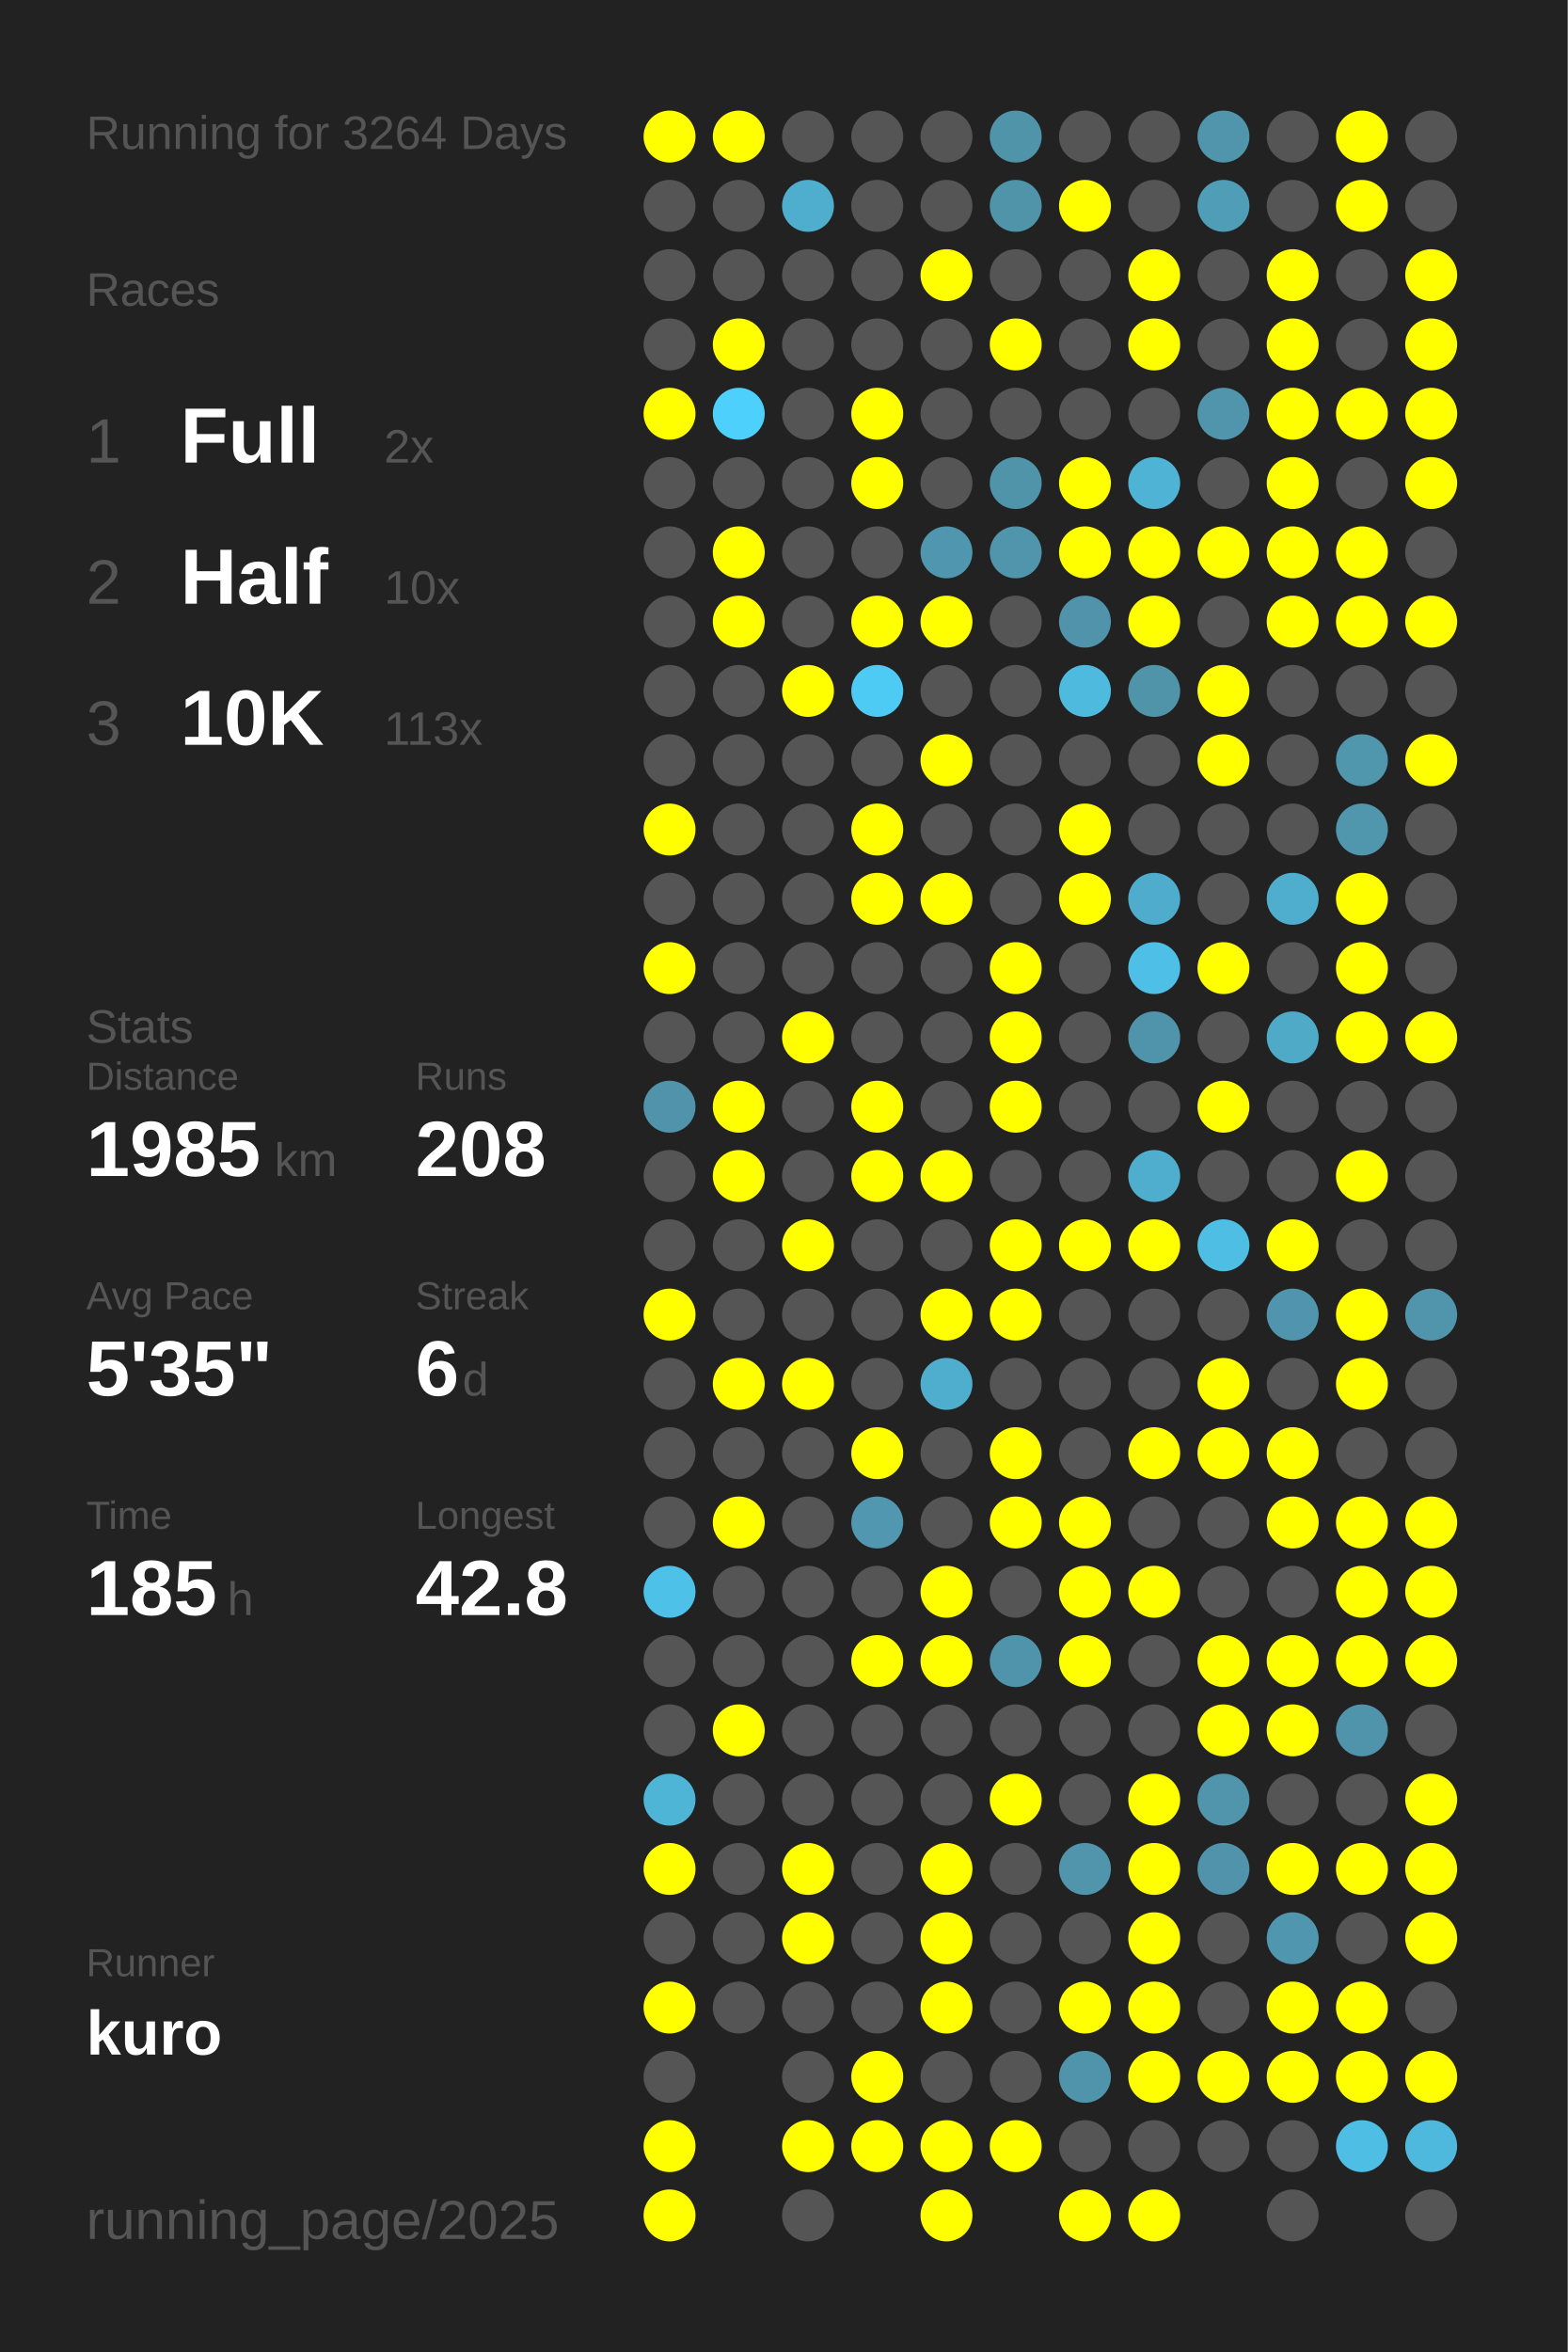
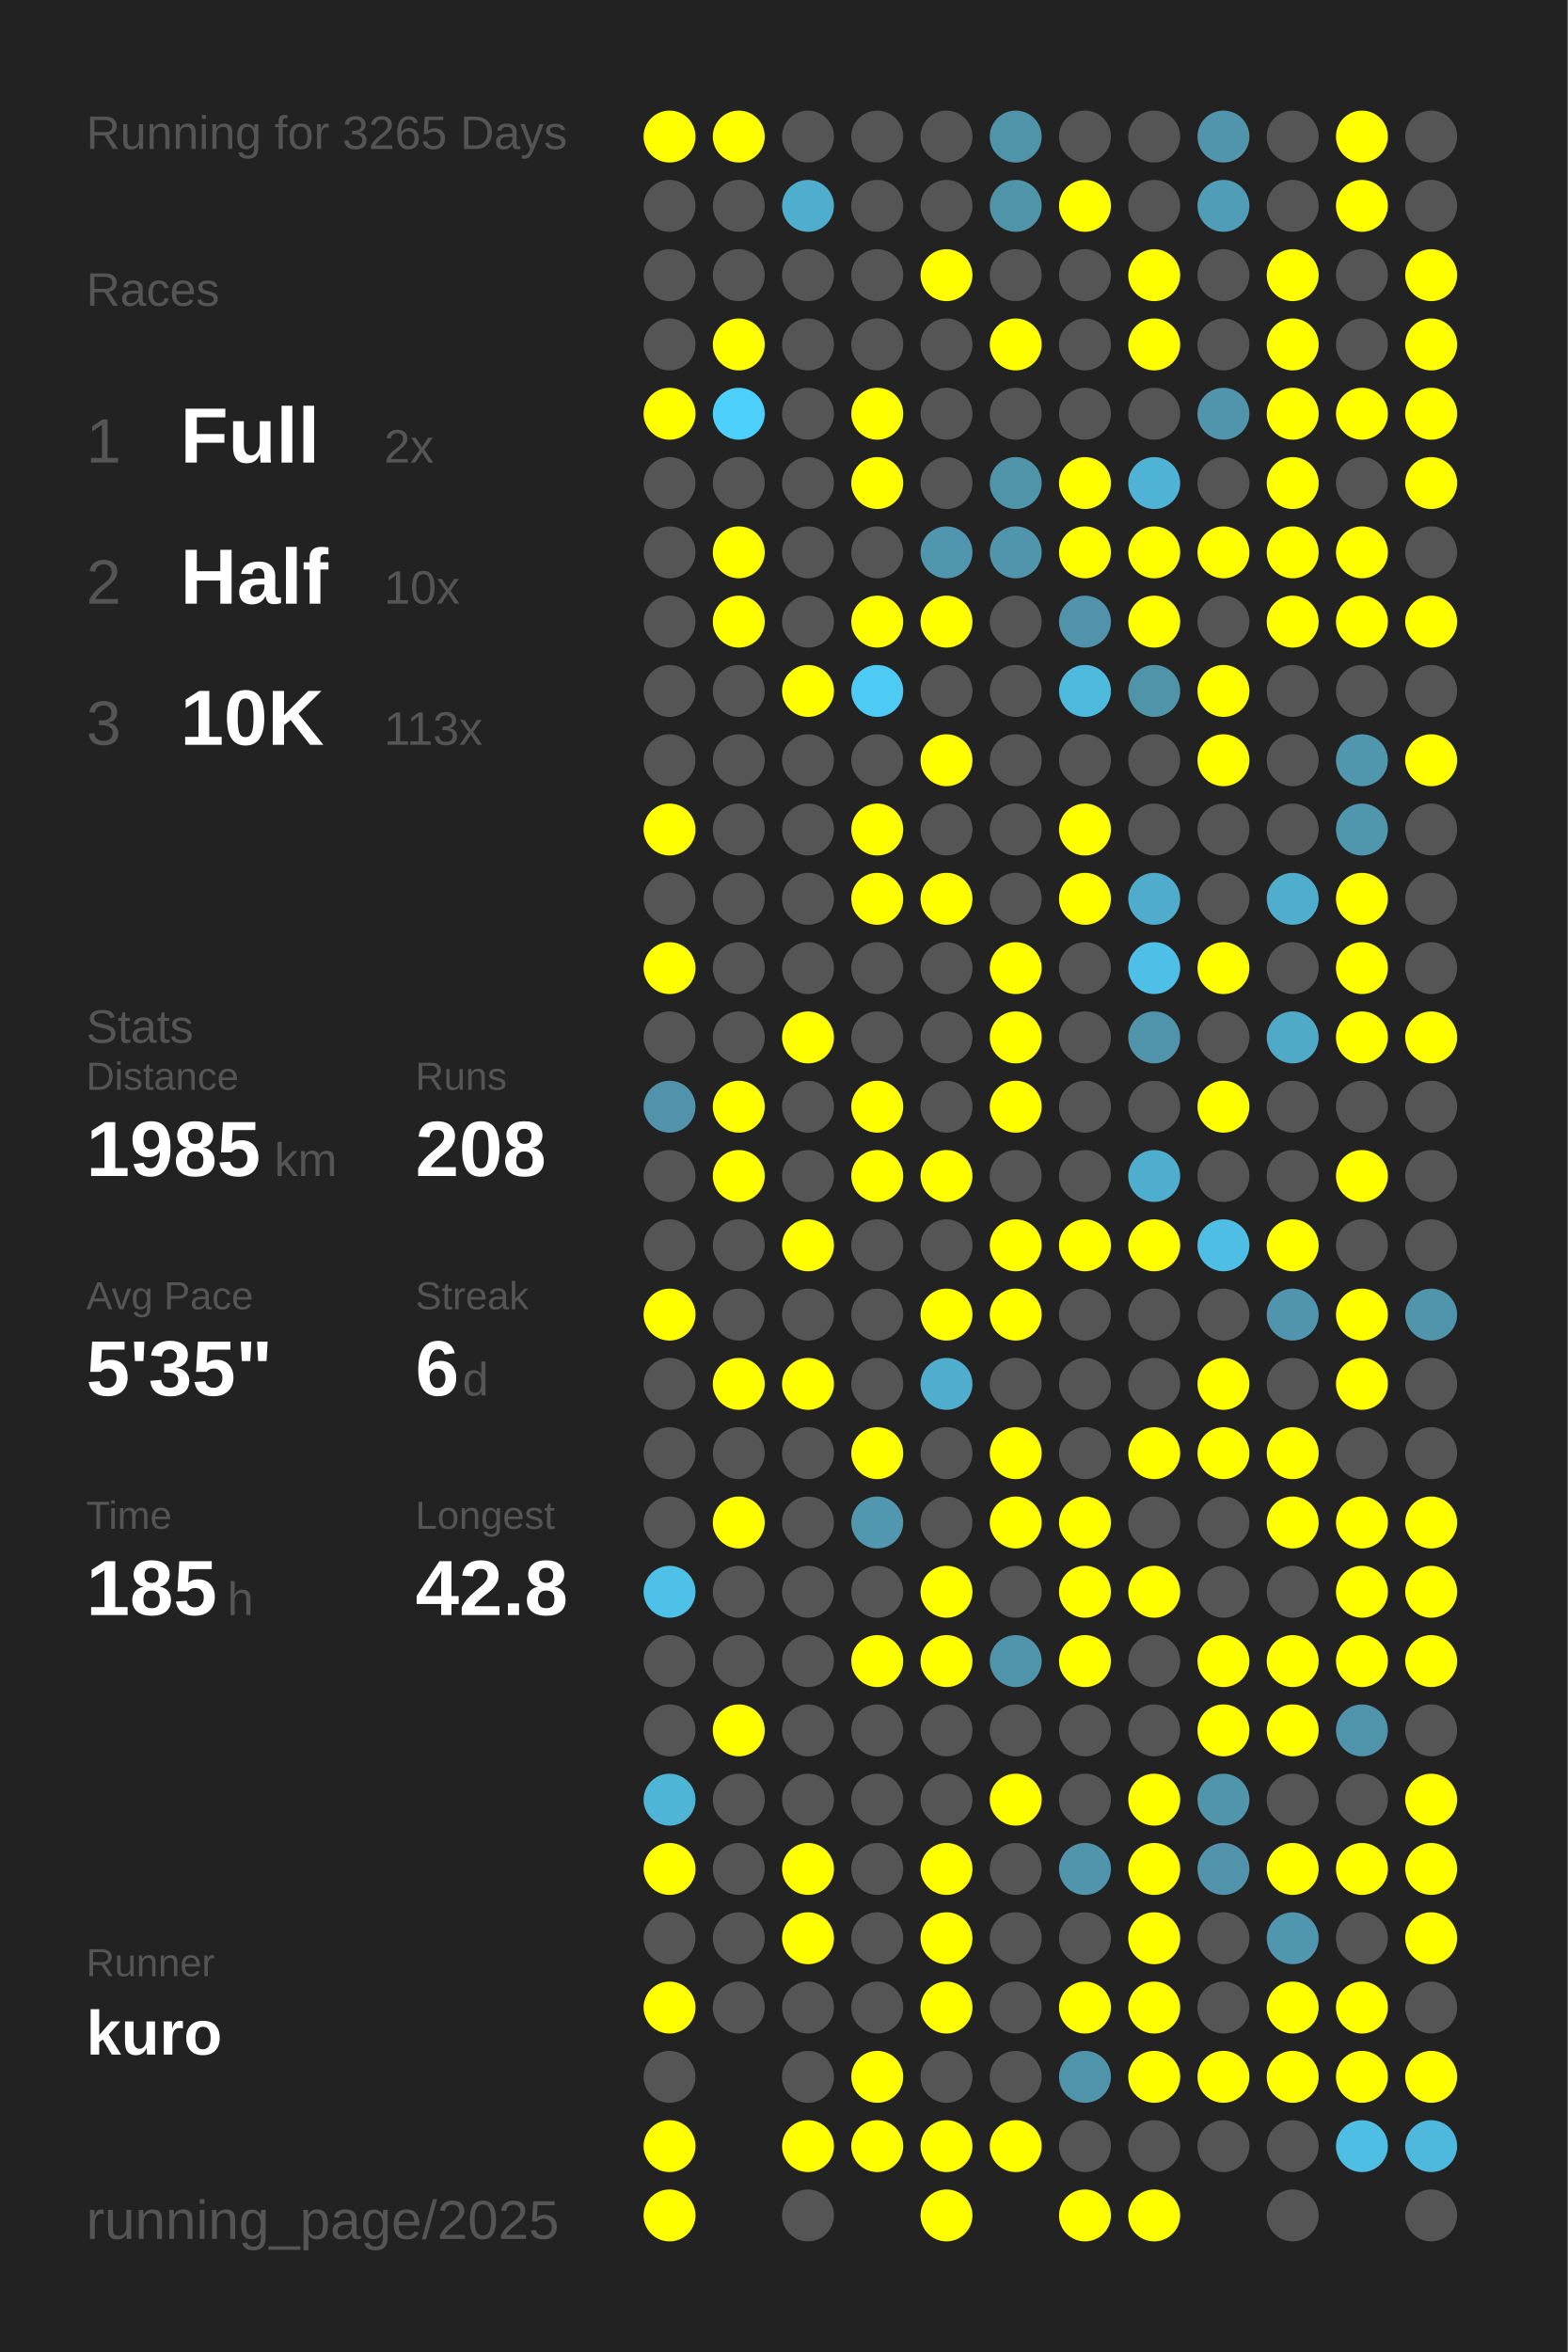
<svg xmlns="http://www.w3.org/2000/svg" baseProfile="full" height="300mm" version="1.1" viewBox="0,0,200,300" width="200mm">
  <defs />
  <rect fill="#222222" height="300" width="200" x="0" y="0" />
-   <text fill="#555555" style="font-size:6px; font-family:Arial;" x="11" y="19">Running for 3264 Days</text>
+   <text fill="#555555" style="font-size:6px; font-family:Arial;" x="11" y="19">Running for 3265 Days</text>
  <text fill="#555555" style="font-size:6px; font-family:Arial;" x="11" y="39">Races</text>
  <text fill="#555555" style="font-size:8px; font-family:Arial;" x="11" y="59">1</text>
  <text fill="#FFFFFF" style="font-size:10px; font-family:Arial; font-weight:bold;" x="23" y="59">Full</text>
  <text fill="#555555" style="font-size:6px; font-family:Arial;" x="49" y="59">2x</text>
  <text fill="#555555" style="font-size:8px; font-family:Arial;" x="11" y="77">2</text>
  <text fill="#FFFFFF" style="font-size:10px; font-family:Arial; font-weight:bold;" x="23" y="77">Half</text>
  <text fill="#555555" style="font-size:6px; font-family:Arial;" x="49" y="77">10x</text>
  <text fill="#555555" style="font-size:8px; font-family:Arial;" x="11" y="95">3</text>
  <text fill="#FFFFFF" style="font-size:10px; font-family:Arial; font-weight:bold;" x="23" y="95">10K</text>
  <text fill="#555555" style="font-size:6px; font-family:Arial;" x="49" y="95">113x</text>
  <text fill="#555555" style="font-size:6px; font-family:Arial;" x="11" y="133">Stats</text>
  <text fill="#555555" style="font-size:5px; font-family:Arial;" x="11" y="139">Distance</text>
  <text fill="#FFFFFF" style="font-size:10px; font-family:Arial; font-weight:bold;" x="11" y="150">1985</text>
  <text fill="#555555" style="font-size:6px; font-family:Arial;" x="35" y="150">km</text>
  <text fill="#555555" style="font-size:5px; font-family:Arial;" x="53" y="139">Runs</text>
  <text fill="#FFFFFF" style="font-size:10px; font-family:Arial; font-weight:bold;" x="53" y="150">208</text>
  <text fill="#555555" style="font-size:5px; font-family:Arial;" x="11" y="167">Avg Pace</text>
  <text fill="#FFFFFF" style="font-size:10px; font-family:Arial; font-weight:bold;" x="11" y="178">5'35"</text>
  <text fill="#555555" style="font-size:5px; font-family:Arial;" x="53" y="167">Streak</text>
  <text fill="#FFFFFF" style="font-size:10px; font-family:Arial; font-weight:bold;" x="53" y="178">6</text>
  <text fill="#555555" style="font-size:6px; font-family:Arial;" x="59" y="178">d</text>
  <text fill="#555555" style="font-size:5px; font-family:Arial;" x="11" y="195">Time</text>
  <text fill="#FFFFFF" style="font-size:10px; font-family:Arial; font-weight:bold;" x="11" y="206">185</text>
  <text fill="#555555" style="font-size:6px; font-family:Arial;" x="29" y="206">h</text>
  <text fill="#555555" style="font-size:5px; font-family:Arial;" x="53" y="195">Longest</text>
  <text fill="#FFFFFF" style="font-size:10px; font-family:Arial; font-weight:bold;" x="53" y="206">42.8</text>
  <text fill="#555555" style="font-size:5px; font-family:Arial;" x="11" y="252.065">Runner</text>
  <text fill="#FFFFFF" style="font-size:8px; font-family:Arial; font-weight:bold;" x="11" y="262.065">kuro</text>
  <text fill="#555555" style="font-size:7px; font-family:Arial;" x="11" y="285.581">running_page/2025</text>
  <circle cx="85.417" cy="17.419" fill="#FFFF00" r="3.312" />
  <circle cx="85.417" cy="26.258" fill="#555555" r="3.312" />
  <circle cx="85.417" cy="35.097" fill="#555555" r="3.312" />
  <circle cx="85.417" cy="43.935" fill="#555555" r="3.312" />
  <circle cx="85.417" cy="52.774" fill="#FFFF00" r="3.312" />
  <circle cx="85.417" cy="61.613" fill="#555555" r="3.312" />
  <circle cx="85.417" cy="70.452" fill="#555555" r="3.312" />
  <circle cx="85.417" cy="79.29" fill="#555555" r="3.312" />
  <circle cx="85.417" cy="88.129" fill="#555555" r="3.312" />
  <circle cx="85.417" cy="96.968" fill="#555555" r="3.312" />
  <circle cx="85.417" cy="105.806" fill="#FFFF00" r="3.312" />
  <circle cx="85.417" cy="114.645" fill="#555555" r="3.312" />
  <circle cx="85.417" cy="123.484" fill="#FFFF00" r="3.312" />
  <circle cx="85.417" cy="132.323" fill="#555555" r="3.312" />
  <circle cx="85.417" cy="141.161" fill="#5093aa" r="3.312" />
  <circle cx="85.417" cy="150" fill="#555555" r="3.312" />
  <circle cx="85.417" cy="158.839" fill="#555555" r="3.312" />
  <circle cx="85.417" cy="167.677" fill="#FFFF00" r="3.312" />
  <circle cx="85.417" cy="176.516" fill="#555555" r="3.312" />
  <circle cx="85.417" cy="185.355" fill="#555555" r="3.312" />
  <circle cx="85.417" cy="194.194" fill="#555555" r="3.312" />
  <circle cx="85.417" cy="203.032" fill="#4ec1e8" r="3.312" />
  <circle cx="85.417" cy="211.871" fill="#555555" r="3.312" />
  <circle cx="85.417" cy="220.71" fill="#555555" r="3.312" />
  <circle cx="85.417" cy="229.548" fill="#4eb5d7" r="3.312" />
  <circle cx="85.417" cy="238.387" fill="#FFFF00" r="3.312" />
  <circle cx="85.417" cy="247.226" fill="#555555" r="3.312" />
  <circle cx="85.417" cy="256.065" fill="#FFFF00" r="3.312" />
  <circle cx="85.417" cy="264.903" fill="#555555" r="3.312" />
  <circle cx="85.417" cy="273.742" fill="#FFFF00" r="3.312" />
  <circle cx="85.417" cy="282.581" fill="#FFFF00" r="3.312" />
  <circle cx="94.25" cy="17.419" fill="#FFFF00" r="3.312" />
  <circle cx="94.25" cy="26.258" fill="#555555" r="3.312" />
  <circle cx="94.25" cy="35.097" fill="#555555" r="3.312" />
  <circle cx="94.25" cy="43.935" fill="#FFFF00" r="3.312" />
  <circle cx="94.25" cy="52.774" fill="#4dd0fc" r="3.312" />
  <circle cx="94.25" cy="61.613" fill="#555555" r="3.312" />
  <circle cx="94.25" cy="70.452" fill="#FFFF00" r="3.312" />
  <circle cx="94.25" cy="79.29" fill="#FFFF00" r="3.312" />
  <circle cx="94.25" cy="88.129" fill="#555555" r="3.312" />
  <circle cx="94.25" cy="96.968" fill="#555555" r="3.312" />
  <circle cx="94.25" cy="105.806" fill="#555555" r="3.312" />
  <circle cx="94.25" cy="114.645" fill="#555555" r="3.312" />
  <circle cx="94.25" cy="123.484" fill="#555555" r="3.312" />
  <circle cx="94.25" cy="132.323" fill="#555555" r="3.312" />
  <circle cx="94.25" cy="141.161" fill="#FFFF00" r="3.312" />
  <circle cx="94.25" cy="150" fill="#FFFF00" r="3.312" />
  <circle cx="94.25" cy="158.839" fill="#555555" r="3.312" />
  <circle cx="94.25" cy="167.677" fill="#555555" r="3.312" />
  <circle cx="94.25" cy="176.516" fill="#FFFF00" r="3.312" />
  <circle cx="94.25" cy="185.355" fill="#555555" r="3.312" />
  <circle cx="94.25" cy="194.194" fill="#FFFF00" r="3.312" />
  <circle cx="94.25" cy="203.032" fill="#555555" r="3.312" />
  <circle cx="94.25" cy="211.871" fill="#555555" r="3.312" />
  <circle cx="94.25" cy="220.71" fill="#FFFF00" r="3.312" />
  <circle cx="94.25" cy="229.548" fill="#555555" r="3.312" />
  <circle cx="94.25" cy="238.387" fill="#555555" r="3.312" />
  <circle cx="94.25" cy="247.226" fill="#555555" r="3.312" />
  <circle cx="94.25" cy="256.065" fill="#555555" r="3.312" />
  <circle cx="103.083" cy="17.419" fill="#555555" r="3.312" />
  <circle cx="103.083" cy="26.258" fill="#4faece" r="3.312" />
  <circle cx="103.083" cy="35.097" fill="#555555" r="3.312" />
  <circle cx="103.083" cy="43.935" fill="#555555" r="3.312" />
  <circle cx="103.083" cy="52.774" fill="#555555" r="3.312" />
  <circle cx="103.083" cy="61.613" fill="#555555" r="3.312" />
  <circle cx="103.083" cy="70.452" fill="#555555" r="3.312" />
  <circle cx="103.083" cy="79.29" fill="#555555" r="3.312" />
  <circle cx="103.083" cy="88.129" fill="#FFFF00" r="3.312" />
  <circle cx="103.083" cy="96.968" fill="#555555" r="3.312" />
  <circle cx="103.083" cy="105.806" fill="#555555" r="3.312" />
  <circle cx="103.083" cy="114.645" fill="#555555" r="3.312" />
  <circle cx="103.083" cy="123.484" fill="#555555" r="3.312" />
  <circle cx="103.083" cy="132.323" fill="#FFFF00" r="3.312" />
  <circle cx="103.083" cy="141.161" fill="#555555" r="3.312" />
  <circle cx="103.083" cy="150" fill="#555555" r="3.312" />
  <circle cx="103.083" cy="158.839" fill="#FFFF00" r="3.312" />
  <circle cx="103.083" cy="167.677" fill="#555555" r="3.312" />
  <circle cx="103.083" cy="176.516" fill="#FFFF00" r="3.312" />
  <circle cx="103.083" cy="185.355" fill="#555555" r="3.312" />
  <circle cx="103.083" cy="194.194" fill="#555555" r="3.312" />
  <circle cx="103.083" cy="203.032" fill="#555555" r="3.312" />
  <circle cx="103.083" cy="211.871" fill="#555555" r="3.312" />
  <circle cx="103.083" cy="220.71" fill="#555555" r="3.312" />
  <circle cx="103.083" cy="229.548" fill="#555555" r="3.312" />
  <circle cx="103.083" cy="238.387" fill="#FFFF00" r="3.312" />
  <circle cx="103.083" cy="247.226" fill="#FFFF00" r="3.312" />
  <circle cx="103.083" cy="256.065" fill="#555555" r="3.312" />
  <circle cx="103.083" cy="264.903" fill="#555555" r="3.312" />
  <circle cx="103.083" cy="273.742" fill="#FFFF00" r="3.312" />
  <circle cx="103.083" cy="282.581" fill="#555555" r="3.312" />
  <circle cx="111.917" cy="17.419" fill="#555555" r="3.312" />
  <circle cx="111.917" cy="26.258" fill="#555555" r="3.312" />
  <circle cx="111.917" cy="35.097" fill="#555555" r="3.312" />
  <circle cx="111.917" cy="43.935" fill="#555555" r="3.312" />
  <circle cx="111.917" cy="52.774" fill="#FFFF00" r="3.312" />
  <circle cx="111.917" cy="61.613" fill="#FFFF00" r="3.312" />
  <circle cx="111.917" cy="70.452" fill="#555555" r="3.312" />
  <circle cx="111.917" cy="79.29" fill="#FFFF00" r="3.312" />
  <circle cx="111.917" cy="88.129" fill="#4dcbf5" r="3.312" />
  <circle cx="111.917" cy="96.968" fill="#555555" r="3.312" />
  <circle cx="111.917" cy="105.806" fill="#FFFF00" r="3.312" />
  <circle cx="111.917" cy="114.645" fill="#FFFF00" r="3.312" />
  <circle cx="111.917" cy="123.484" fill="#555555" r="3.312" />
  <circle cx="111.917" cy="132.323" fill="#555555" r="3.312" />
  <circle cx="111.917" cy="141.161" fill="#FFFF00" r="3.312" />
  <circle cx="111.917" cy="150" fill="#FFFF00" r="3.312" />
  <circle cx="111.917" cy="158.839" fill="#555555" r="3.312" />
  <circle cx="111.917" cy="167.677" fill="#555555" r="3.312" />
  <circle cx="111.917" cy="176.516" fill="#555555" r="3.312" />
  <circle cx="111.917" cy="185.355" fill="#FFFF00" r="3.312" />
  <circle cx="111.917" cy="194.194" fill="#5097af" r="3.312" />
  <circle cx="111.917" cy="203.032" fill="#555555" r="3.312" />
  <circle cx="111.917" cy="211.871" fill="#FFFF00" r="3.312" />
  <circle cx="111.917" cy="220.71" fill="#555555" r="3.312" />
  <circle cx="111.917" cy="229.548" fill="#555555" r="3.312" />
  <circle cx="111.917" cy="238.387" fill="#555555" r="3.312" />
  <circle cx="111.917" cy="247.226" fill="#555555" r="3.312" />
  <circle cx="111.917" cy="256.065" fill="#555555" r="3.312" />
  <circle cx="111.917" cy="264.903" fill="#FFFF00" r="3.312" />
  <circle cx="111.917" cy="273.742" fill="#FFFF00" r="3.312" />
  <circle cx="120.75" cy="17.419" fill="#555555" r="3.312" />
  <circle cx="120.75" cy="26.258" fill="#555555" r="3.312" />
  <circle cx="120.75" cy="35.097" fill="#FFFF00" r="3.312" />
  <circle cx="120.75" cy="43.935" fill="#555555" r="3.312" />
  <circle cx="120.75" cy="52.774" fill="#555555" r="3.312" />
  <circle cx="120.75" cy="61.613" fill="#555555" r="3.312" />
  <circle cx="120.75" cy="70.452" fill="#5096ae" r="3.312" />
  <circle cx="120.75" cy="79.29" fill="#FFFF00" r="3.312" />
  <circle cx="120.75" cy="88.129" fill="#555555" r="3.312" />
  <circle cx="120.75" cy="96.968" fill="#FFFF00" r="3.312" />
  <circle cx="120.75" cy="105.806" fill="#555555" r="3.312" />
  <circle cx="120.75" cy="114.645" fill="#FFFF00" r="3.312" />
  <circle cx="120.75" cy="123.484" fill="#555555" r="3.312" />
  <circle cx="120.75" cy="132.323" fill="#555555" r="3.312" />
  <circle cx="120.75" cy="141.161" fill="#555555" r="3.312" />
  <circle cx="120.75" cy="150" fill="#FFFF00" r="3.312" />
  <circle cx="120.75" cy="158.839" fill="#555555" r="3.312" />
  <circle cx="120.75" cy="167.677" fill="#FFFF00" r="3.312" />
  <circle cx="120.75" cy="176.516" fill="#4fadce" r="3.312" />
  <circle cx="120.75" cy="185.355" fill="#555555" r="3.312" />
  <circle cx="120.75" cy="194.194" fill="#555555" r="3.312" />
  <circle cx="120.75" cy="203.032" fill="#FFFF00" r="3.312" />
  <circle cx="120.75" cy="211.871" fill="#FFFF00" r="3.312" />
  <circle cx="120.75" cy="220.71" fill="#555555" r="3.312" />
  <circle cx="120.75" cy="229.548" fill="#555555" r="3.312" />
  <circle cx="120.75" cy="238.387" fill="#FFFF00" r="3.312" />
  <circle cx="120.75" cy="247.226" fill="#FFFF00" r="3.312" />
  <circle cx="120.75" cy="256.065" fill="#FFFF00" r="3.312" />
  <circle cx="120.75" cy="264.903" fill="#555555" r="3.312" />
  <circle cx="120.75" cy="273.742" fill="#FFFF00" r="3.312" />
  <circle cx="120.75" cy="282.581" fill="#FFFF00" r="3.312" />
  <circle cx="129.583" cy="17.419" fill="#5094aa" r="3.312" />
  <circle cx="129.583" cy="26.258" fill="#5094aa" r="3.312" />
  <circle cx="129.583" cy="35.097" fill="#555555" r="3.312" />
  <circle cx="129.583" cy="43.935" fill="#FFFF00" r="3.312" />
  <circle cx="129.583" cy="52.774" fill="#555555" r="3.312" />
  <circle cx="129.583" cy="61.613" fill="#5094aa" r="3.312" />
  <circle cx="129.583" cy="70.452" fill="#5095ac" r="3.312" />
  <circle cx="129.583" cy="79.29" fill="#555555" r="3.312" />
  <circle cx="129.583" cy="88.129" fill="#555555" r="3.312" />
  <circle cx="129.583" cy="96.968" fill="#555555" r="3.312" />
  <circle cx="129.583" cy="105.806" fill="#555555" r="3.312" />
  <circle cx="129.583" cy="114.645" fill="#555555" r="3.312" />
  <circle cx="129.583" cy="123.484" fill="#FFFF00" r="3.312" />
  <circle cx="129.583" cy="132.323" fill="#FFFF00" r="3.312" />
  <circle cx="129.583" cy="141.161" fill="#FFFF00" r="3.312" />
  <circle cx="129.583" cy="150" fill="#555555" r="3.312" />
  <circle cx="129.583" cy="158.839" fill="#FFFF00" r="3.312" />
  <circle cx="129.583" cy="167.677" fill="#FFFF00" r="3.312" />
  <circle cx="129.583" cy="176.516" fill="#555555" r="3.312" />
  <circle cx="129.583" cy="185.355" fill="#FFFF00" r="3.312" />
  <circle cx="129.583" cy="194.194" fill="#FFFF00" r="3.312" />
  <circle cx="129.583" cy="203.032" fill="#555555" r="3.312" />
  <circle cx="129.583" cy="211.871" fill="#5094ab" r="3.312" />
  <circle cx="129.583" cy="220.71" fill="#555555" r="3.312" />
  <circle cx="129.583" cy="229.548" fill="#FFFF00" r="3.312" />
  <circle cx="129.583" cy="238.387" fill="#555555" r="3.312" />
  <circle cx="129.583" cy="247.226" fill="#555555" r="3.312" />
  <circle cx="129.583" cy="256.065" fill="#555555" r="3.312" />
  <circle cx="129.583" cy="264.903" fill="#555555" r="3.312" />
  <circle cx="129.583" cy="273.742" fill="#FFFF00" r="3.312" />
  <circle cx="138.417" cy="17.419" fill="#555555" r="3.312" />
  <circle cx="138.417" cy="26.258" fill="#FFFF00" r="3.312" />
  <circle cx="138.417" cy="35.097" fill="#555555" r="3.312" />
  <circle cx="138.417" cy="43.935" fill="#555555" r="3.312" />
  <circle cx="138.417" cy="52.774" fill="#555555" r="3.312" />
  <circle cx="138.417" cy="61.613" fill="#FFFF00" r="3.312" />
  <circle cx="138.417" cy="70.452" fill="#FFFF00" r="3.312" />
  <circle cx="138.417" cy="79.29" fill="#5093aa" r="3.312" />
  <circle cx="138.417" cy="88.129" fill="#4ebade" r="3.312" />
  <circle cx="138.417" cy="96.968" fill="#555555" r="3.312" />
  <circle cx="138.417" cy="105.806" fill="#FFFF00" r="3.312" />
  <circle cx="138.417" cy="114.645" fill="#FFFF00" r="3.312" />
  <circle cx="138.417" cy="123.484" fill="#555555" r="3.312" />
  <circle cx="138.417" cy="132.323" fill="#555555" r="3.312" />
  <circle cx="138.417" cy="141.161" fill="#555555" r="3.312" />
  <circle cx="138.417" cy="150" fill="#555555" r="3.312" />
  <circle cx="138.417" cy="158.839" fill="#FFFF00" r="3.312" />
  <circle cx="138.417" cy="167.677" fill="#555555" r="3.312" />
  <circle cx="138.417" cy="176.516" fill="#555555" r="3.312" />
  <circle cx="138.417" cy="185.355" fill="#555555" r="3.312" />
  <circle cx="138.417" cy="194.194" fill="#FFFF00" r="3.312" />
  <circle cx="138.417" cy="203.032" fill="#FFFF00" r="3.312" />
  <circle cx="138.417" cy="211.871" fill="#FFFF00" r="3.312" />
  <circle cx="138.417" cy="220.71" fill="#555555" r="3.312" />
  <circle cx="138.417" cy="229.548" fill="#555555" r="3.312" />
  <circle cx="138.417" cy="238.387" fill="#5095ac" r="3.312" />
  <circle cx="138.417" cy="247.226" fill="#555555" r="3.312" />
  <circle cx="138.417" cy="256.065" fill="#FFFF00" r="3.312" />
  <circle cx="138.417" cy="264.903" fill="#5094ab" r="3.312" />
  <circle cx="138.417" cy="273.742" fill="#555555" r="3.312" />
  <circle cx="138.417" cy="282.581" fill="#FFFF00" r="3.312" />
  <circle cx="147.25" cy="17.419" fill="#555555" r="3.312" />
  <circle cx="147.25" cy="26.258" fill="#555555" r="3.312" />
  <circle cx="147.25" cy="35.097" fill="#FFFF00" r="3.312" />
  <circle cx="147.25" cy="43.935" fill="#FFFF00" r="3.312" />
  <circle cx="147.25" cy="52.774" fill="#555555" r="3.312" />
  <circle cx="147.25" cy="61.613" fill="#4eb3d5" r="3.312" />
  <circle cx="147.25" cy="70.452" fill="#FFFF00" r="3.312" />
  <circle cx="147.25" cy="79.29" fill="#FFFF00" r="3.312" />
  <circle cx="147.25" cy="88.129" fill="#5094aa" r="3.312" />
  <circle cx="147.25" cy="96.968" fill="#555555" r="3.312" />
  <circle cx="147.25" cy="105.806" fill="#555555" r="3.312" />
  <circle cx="147.25" cy="114.645" fill="#4faccc" r="3.312" />
  <circle cx="147.25" cy="123.484" fill="#4ebfe6" r="3.312" />
  <circle cx="147.25" cy="132.323" fill="#5094ab" r="3.312" />
  <circle cx="147.25" cy="141.161" fill="#555555" r="3.312" />
  <circle cx="147.25" cy="150" fill="#4faece" r="3.312" />
  <circle cx="147.25" cy="158.839" fill="#FFFF00" r="3.312" />
  <circle cx="147.25" cy="167.677" fill="#555555" r="3.312" />
  <circle cx="147.25" cy="176.516" fill="#555555" r="3.312" />
  <circle cx="147.25" cy="185.355" fill="#FFFF00" r="3.312" />
  <circle cx="147.25" cy="194.194" fill="#555555" r="3.312" />
  <circle cx="147.25" cy="203.032" fill="#FFFF00" r="3.312" />
  <circle cx="147.25" cy="211.871" fill="#555555" r="3.312" />
  <circle cx="147.25" cy="220.71" fill="#555555" r="3.312" />
  <circle cx="147.25" cy="229.548" fill="#FFFF00" r="3.312" />
  <circle cx="147.25" cy="238.387" fill="#FFFF00" r="3.312" />
  <circle cx="147.25" cy="247.226" fill="#FFFF00" r="3.312" />
  <circle cx="147.25" cy="256.065" fill="#FFFF00" r="3.312" />
  <circle cx="147.25" cy="264.903" fill="#FFFF00" r="3.312" />
  <circle cx="147.25" cy="273.742" fill="#555555" r="3.312" />
  <circle cx="147.25" cy="282.581" fill="#FFFF00" r="3.312" />
  <circle cx="156.083" cy="17.419" fill="#5095ac" r="3.312" />
  <circle cx="156.083" cy="26.258" fill="#509db7" r="3.312" />
  <circle cx="156.083" cy="35.097" fill="#555555" r="3.312" />
  <circle cx="156.083" cy="43.935" fill="#555555" r="3.312" />
  <circle cx="156.083" cy="52.774" fill="#5095ac" r="3.312" />
  <circle cx="156.083" cy="61.613" fill="#555555" r="3.312" />
  <circle cx="156.083" cy="70.452" fill="#FFFF00" r="3.312" />
  <circle cx="156.083" cy="79.29" fill="#555555" r="3.312" />
  <circle cx="156.083" cy="88.129" fill="#FFFF00" r="3.312" />
  <circle cx="156.083" cy="96.968" fill="#FFFF00" r="3.312" />
  <circle cx="156.083" cy="105.806" fill="#555555" r="3.312" />
  <circle cx="156.083" cy="114.645" fill="#555555" r="3.312" />
  <circle cx="156.083" cy="123.484" fill="#FFFF00" r="3.312" />
  <circle cx="156.083" cy="132.323" fill="#555555" r="3.312" />
  <circle cx="156.083" cy="141.161" fill="#FFFF00" r="3.312" />
  <circle cx="156.083" cy="150" fill="#555555" r="3.312" />
  <circle cx="156.083" cy="158.839" fill="#4ebee4" r="3.312" />
  <circle cx="156.083" cy="167.677" fill="#555555" r="3.312" />
  <circle cx="156.083" cy="176.516" fill="#FFFF00" r="3.312" />
  <circle cx="156.083" cy="185.355" fill="#FFFF00" r="3.312" />
  <circle cx="156.083" cy="194.194" fill="#555555" r="3.312" />
  <circle cx="156.083" cy="203.032" fill="#555555" r="3.312" />
  <circle cx="156.083" cy="211.871" fill="#FFFF00" r="3.312" />
  <circle cx="156.083" cy="220.71" fill="#FFFF00" r="3.312" />
  <circle cx="156.083" cy="229.548" fill="#5095ac" r="3.312" />
  <circle cx="156.083" cy="238.387" fill="#5093aa" r="3.312" />
  <circle cx="156.083" cy="247.226" fill="#555555" r="3.312" />
  <circle cx="156.083" cy="256.065" fill="#555555" r="3.312" />
  <circle cx="156.083" cy="264.903" fill="#FFFF00" r="3.312" />
  <circle cx="156.083" cy="273.742" fill="#555555" r="3.312" />
  <circle cx="164.917" cy="17.419" fill="#555555" r="3.312" />
  <circle cx="164.917" cy="26.258" fill="#555555" r="3.312" />
  <circle cx="164.917" cy="35.097" fill="#FFFF00" r="3.312" />
  <circle cx="164.917" cy="43.935" fill="#FFFF00" r="3.312" />
  <circle cx="164.917" cy="52.774" fill="#FFFF00" r="3.312" />
  <circle cx="164.917" cy="61.613" fill="#FFFF00" r="3.312" />
  <circle cx="164.917" cy="70.452" fill="#FFFF00" r="3.312" />
  <circle cx="164.917" cy="79.29" fill="#FFFF00" r="3.312" />
  <circle cx="164.917" cy="88.129" fill="#555555" r="3.312" />
  <circle cx="164.917" cy="96.968" fill="#555555" r="3.312" />
  <circle cx="164.917" cy="105.806" fill="#555555" r="3.312" />
  <circle cx="164.917" cy="114.645" fill="#4fadcd" r="3.312" />
  <circle cx="164.917" cy="123.484" fill="#555555" r="3.312" />
  <circle cx="164.917" cy="132.323" fill="#4faac8" r="3.312" />
  <circle cx="164.917" cy="141.161" fill="#555555" r="3.312" />
  <circle cx="164.917" cy="150" fill="#555555" r="3.312" />
  <circle cx="164.917" cy="158.839" fill="#FFFF00" r="3.312" />
  <circle cx="164.917" cy="167.677" fill="#5095ad" r="3.312" />
  <circle cx="164.917" cy="176.516" fill="#555555" r="3.312" />
  <circle cx="164.917" cy="185.355" fill="#FFFF00" r="3.312" />
  <circle cx="164.917" cy="194.194" fill="#FFFF00" r="3.312" />
  <circle cx="164.917" cy="203.032" fill="#555555" r="3.312" />
  <circle cx="164.917" cy="211.871" fill="#FFFF00" r="3.312" />
  <circle cx="164.917" cy="220.71" fill="#FFFF00" r="3.312" />
  <circle cx="164.917" cy="229.548" fill="#555555" r="3.312" />
  <circle cx="164.917" cy="238.387" fill="#FFFF00" r="3.312" />
  <circle cx="164.917" cy="247.226" fill="#5096ae" r="3.312" />
  <circle cx="164.917" cy="256.065" fill="#FFFF00" r="3.312" />
  <circle cx="164.917" cy="264.903" fill="#FFFF00" r="3.312" />
  <circle cx="164.917" cy="273.742" fill="#555555" r="3.312" />
  <circle cx="164.917" cy="282.581" fill="#555555" r="3.312" />
  <circle cx="173.75" cy="17.419" fill="#FFFF00" r="3.312" />
  <circle cx="173.75" cy="26.258" fill="#FFFF00" r="3.312" />
  <circle cx="173.75" cy="35.097" fill="#555555" r="3.312" />
  <circle cx="173.75" cy="43.935" fill="#555555" r="3.312" />
  <circle cx="173.75" cy="52.774" fill="#FFFF00" r="3.312" />
  <circle cx="173.75" cy="61.613" fill="#555555" r="3.312" />
  <circle cx="173.75" cy="70.452" fill="#FFFF00" r="3.312" />
  <circle cx="173.75" cy="79.29" fill="#FFFF00" r="3.312" />
  <circle cx="173.75" cy="88.129" fill="#555555" r="3.312" />
  <circle cx="173.75" cy="96.968" fill="#5096ad" r="3.312" />
  <circle cx="173.75" cy="105.806" fill="#5096ad" r="3.312" />
  <circle cx="173.75" cy="114.645" fill="#FFFF00" r="3.312" />
  <circle cx="173.75" cy="123.484" fill="#FFFF00" r="3.312" />
  <circle cx="173.75" cy="132.323" fill="#FFFF00" r="3.312" />
  <circle cx="173.75" cy="141.161" fill="#555555" r="3.312" />
  <circle cx="173.75" cy="150" fill="#FFFF00" r="3.312" />
  <circle cx="173.75" cy="158.839" fill="#555555" r="3.312" />
  <circle cx="173.75" cy="167.677" fill="#FFFF00" r="3.312" />
  <circle cx="173.75" cy="176.516" fill="#FFFF00" r="3.312" />
  <circle cx="173.75" cy="185.355" fill="#555555" r="3.312" />
  <circle cx="173.75" cy="194.194" fill="#FFFF00" r="3.312" />
  <circle cx="173.75" cy="203.032" fill="#FFFF00" r="3.312" />
  <circle cx="173.75" cy="211.871" fill="#FFFF00" r="3.312" />
  <circle cx="173.75" cy="220.71" fill="#5094ab" r="3.312" />
  <circle cx="173.75" cy="229.548" fill="#555555" r="3.312" />
  <circle cx="173.75" cy="238.387" fill="#FFFF00" r="3.312" />
  <circle cx="173.75" cy="247.226" fill="#555555" r="3.312" />
  <circle cx="173.75" cy="256.065" fill="#FFFF00" r="3.312" />
  <circle cx="173.75" cy="264.903" fill="#FFFF00" r="3.312" />
  <circle cx="173.75" cy="273.742" fill="#4ebee4" r="3.312" />
  <circle cx="182.583" cy="17.419" fill="#555555" r="3.312" />
  <circle cx="182.583" cy="26.258" fill="#555555" r="3.312" />
  <circle cx="182.583" cy="35.097" fill="#FFFF00" r="3.312" />
  <circle cx="182.583" cy="43.935" fill="#FFFF00" r="3.312" />
  <circle cx="182.583" cy="52.774" fill="#FFFF00" r="3.312" />
  <circle cx="182.583" cy="61.613" fill="#FFFF00" r="3.312" />
  <circle cx="182.583" cy="70.452" fill="#555555" r="3.312" />
  <circle cx="182.583" cy="79.29" fill="#FFFF00" r="3.312" />
  <circle cx="182.583" cy="88.129" fill="#555555" r="3.312" />
  <circle cx="182.583" cy="96.968" fill="#FFFF00" r="3.312" />
  <circle cx="182.583" cy="105.806" fill="#555555" r="3.312" />
  <circle cx="182.583" cy="114.645" fill="#555555" r="3.312" />
  <circle cx="182.583" cy="123.484" fill="#555555" r="3.312" />
  <circle cx="182.583" cy="132.323" fill="#FFFF00" r="3.312" />
  <circle cx="182.583" cy="141.161" fill="#555555" r="3.312" />
  <circle cx="182.583" cy="150" fill="#555555" r="3.312" />
  <circle cx="182.583" cy="158.839" fill="#555555" r="3.312" />
  <circle cx="182.583" cy="167.677" fill="#5095ac" r="3.312" />
  <circle cx="182.583" cy="176.516" fill="#555555" r="3.312" />
  <circle cx="182.583" cy="185.355" fill="#555555" r="3.312" />
  <circle cx="182.583" cy="194.194" fill="#FFFF00" r="3.312" />
  <circle cx="182.583" cy="203.032" fill="#FFFF00" r="3.312" />
  <circle cx="182.583" cy="211.871" fill="#FFFF00" r="3.312" />
  <circle cx="182.583" cy="220.71" fill="#555555" r="3.312" />
  <circle cx="182.583" cy="229.548" fill="#FFFF00" r="3.312" />
  <circle cx="182.583" cy="238.387" fill="#FFFF00" r="3.312" />
  <circle cx="182.583" cy="247.226" fill="#FFFF00" r="3.312" />
  <circle cx="182.583" cy="256.065" fill="#555555" r="3.312" />
  <circle cx="182.583" cy="264.903" fill="#FFFF00" r="3.312" />
  <circle cx="182.583" cy="273.742" fill="#4eb9dd" r="3.312" />
  <circle cx="182.583" cy="282.581" fill="#555555" r="3.312" />
</svg>
